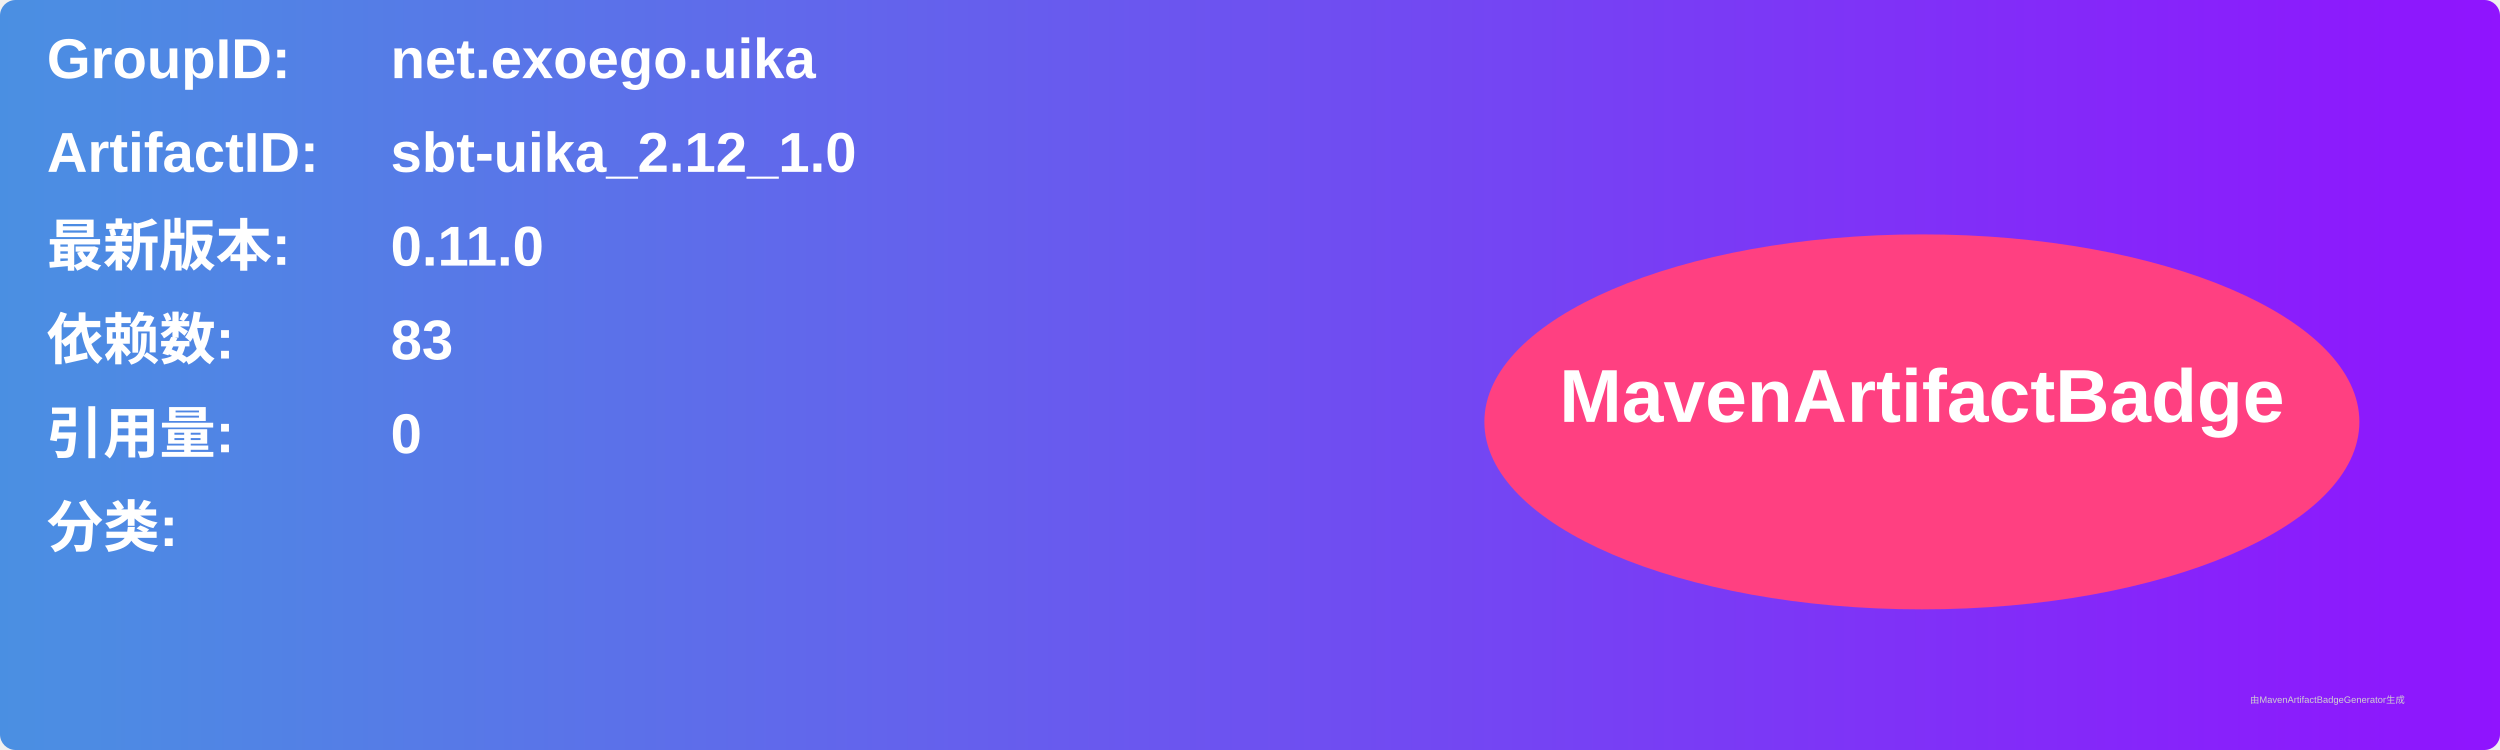
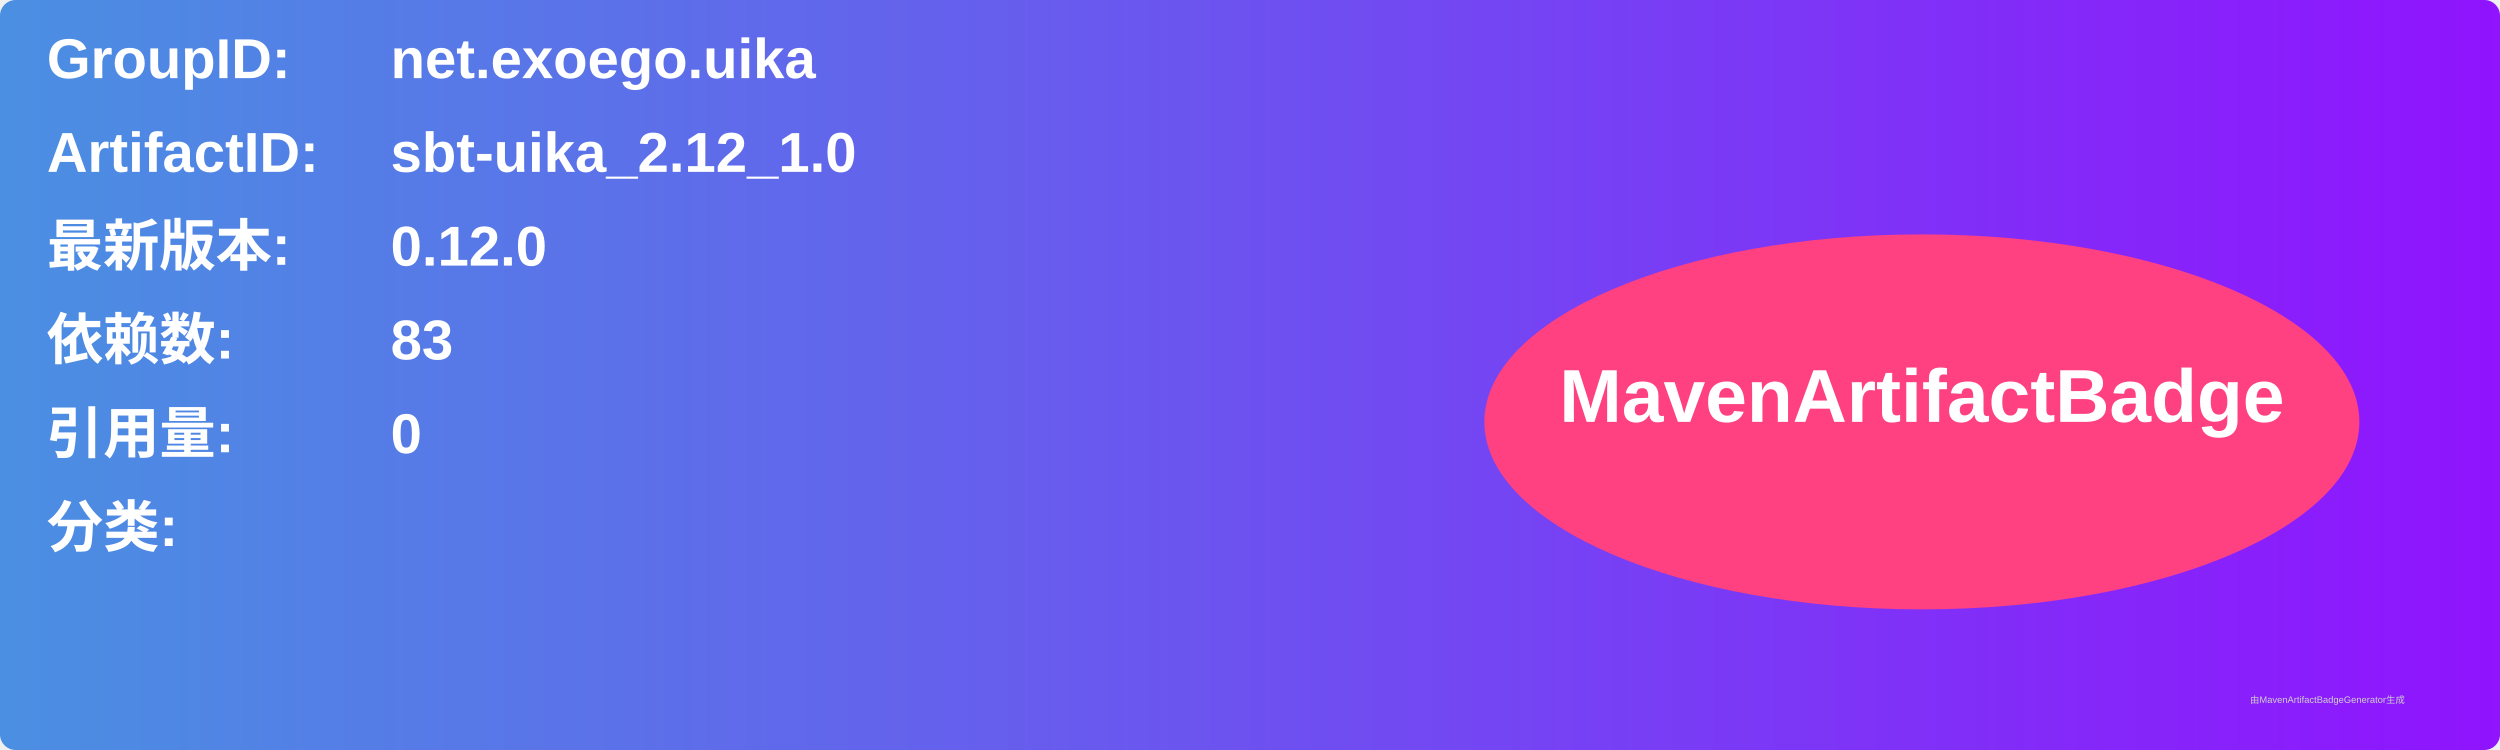
<svg xmlns="http://www.w3.org/2000/svg" width="800" height="240" viewBox="0 0 800 240">
  <linearGradient id="grad" x1="0%" y1="0%" x2="100%" y2="0%">
    <stop offset="0%" stop-color="#4a90e2" />
    <stop offset="100%" stop-color="#9013fe" />
  </linearGradient>
  <rect width="100%" height="100%" rx="5" ry="5" fill="url(#grad)" />
  <g transform="translate(15, 15)">
    <text x="0" y="10" font-family="Arial" font-size="18" fill="white" font-weight="bold" width="260">GroupID:</text>
    <text x="110" y="10" font-family="Arial" font-size="18" fill="white" font-weight="bold" width="460">net.exoego.uika</text>
    <text x="0" y="40" font-family="Arial" font-size="18" fill="white" font-weight="bold" width="260">ArtifactID:</text>
    <text x="110" y="40" font-family="Arial" font-size="18" fill="white" font-weight="bold" width="460">sbt-uika_2.12_1.0</text>
    <text x="0" y="70" font-family="Arial" font-size="18" fill="white" font-weight="bold">最新版本:</text>
    <text x="110" y="70" font-family="Arial" font-size="18" fill="white" font-weight="bold">
-       <tspan font-weight="bold">0.11.0</tspan>
+       <tspan font-weight="bold">0.12.0</tspan>
    </text>
    <text x="0" y="100" font-family="Arial" font-size="18" fill="white" font-weight="bold">依赖数: </text>
    <text x="110" y="100" font-family="Arial" font-size="18" fill="white">
      <tspan font-weight="bold">83</tspan>
    </text>
    <text x="0" y="130" font-family="Arial" font-size="18" fill="white" font-weight="bold">引用量: </text>
    <text x="110" y="130" font-family="Arial" font-size="18" fill="white">
      <tspan font-weight="bold">0</tspan>
    </text>
    <text x="0" y="160" font-family="Arial" font-size="18" fill="white" font-weight="bold">分类:</text>
    <text x="10" y="190" font-family="Arial" font-size="10" fill="white">
      <tspan font-weight="bold" />
    </text>
    <ellipse cx="600" cy="120" rx="140" ry="60" fill="#ff4081" />
    <text x="600" y="120" text-anchor="middle" font-family="Arial" font-size="24" fill="white" font-weight="bold">MavenArtifactBadge</text>
  </g>
  <text x="720" y="225" font-family="Arial" font-size="3" fill="#d0d0d0">由MavenArtifactBadgeGenerator生成</text>
</svg>
